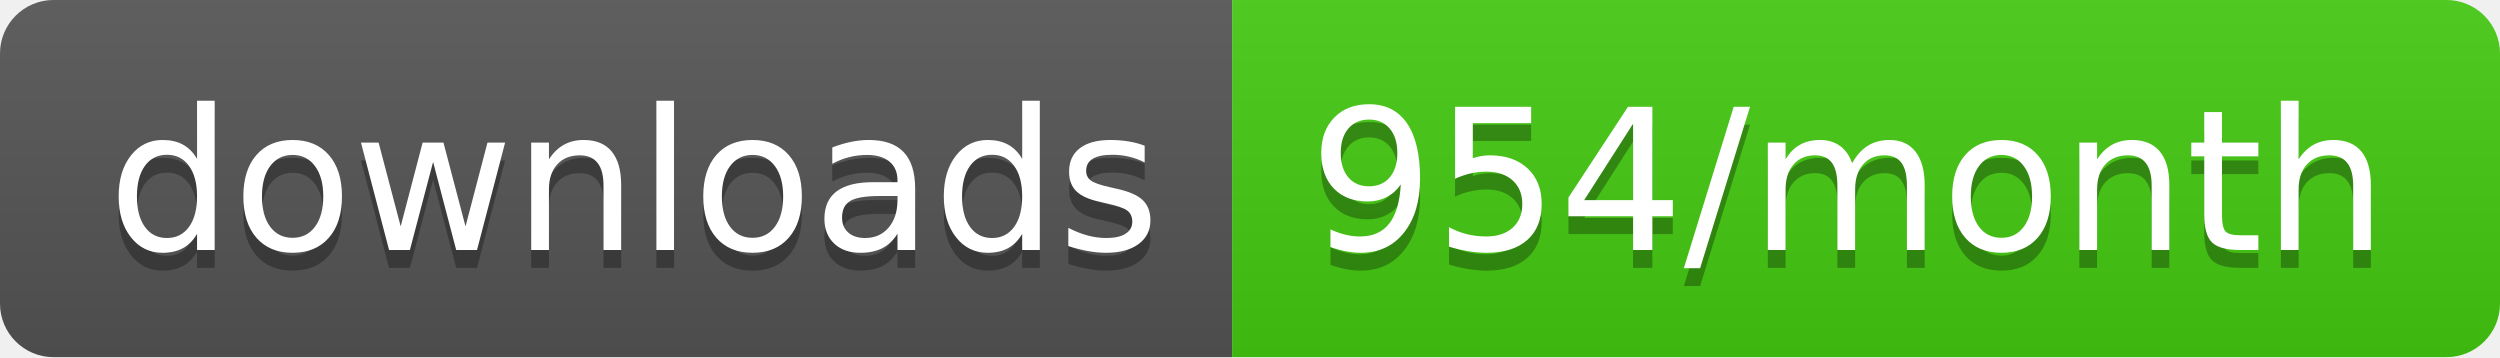
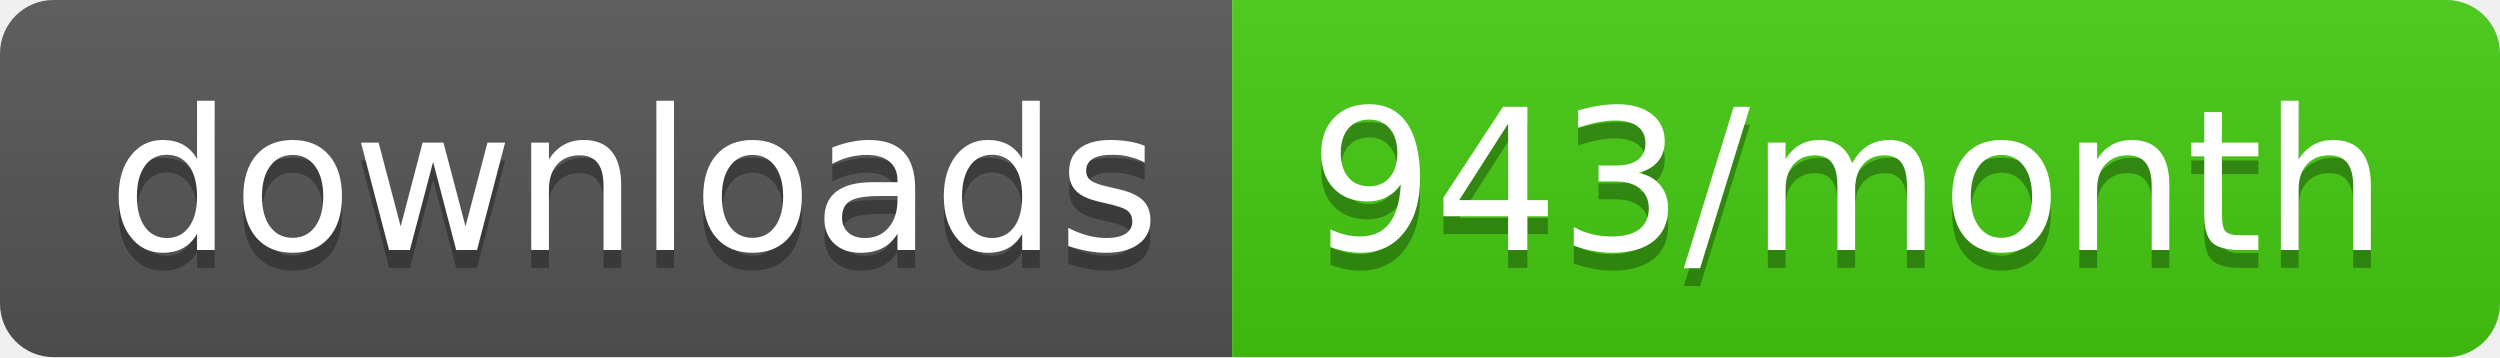
<svg xmlns="http://www.w3.org/2000/svg" width="140" height="20">
  <linearGradient id="b" x2="0" y2="100%">
    <stop offset="0" stop-color="#bbb" stop-opacity=".1" />
    <stop offset="1" stop-opacity=".1" />
  </linearGradient>
  <clipPath id="a">
    <rect width="140" height="20" rx="3" fill="#fff" />
  </clipPath>
  <g clip-path="url(#a)">
    <path fill="#555" d="M0 0h69v20H0z" />
    <path fill="#4c1" d="M69 0h71v20H69z" />
    <path fill="url(#b)" d="M0 0h140v20H0z" />
  </g>
  <g fill="#fff" text-anchor="middle" font-family="DejaVu Sans,Verdana,Geneva,sans-serif" font-size="110">
    <text x="355" y="150" fill="#010101" fill-opacity=".3" transform="scale(.1)" textLength="590">downloads</text>
    <text x="355" y="140" transform="scale(.1)" textLength="590">downloads</text>
-     <text x="1035" y="150" fill="#010101" fill-opacity=".3" transform="scale(.1)" textLength="610">954/month</text>
-     <text x="1035" y="140" transform="scale(.1)" textLength="610">954/month</text>
+     <text x="1035" y="150" fill="#010101" fill-opacity=".3" transform="scale(.1)" textLength="610">943/month</text>
+     <text x="1035" y="140" transform="scale(.1)" textLength="610">943/month</text>
  </g>
</svg>
